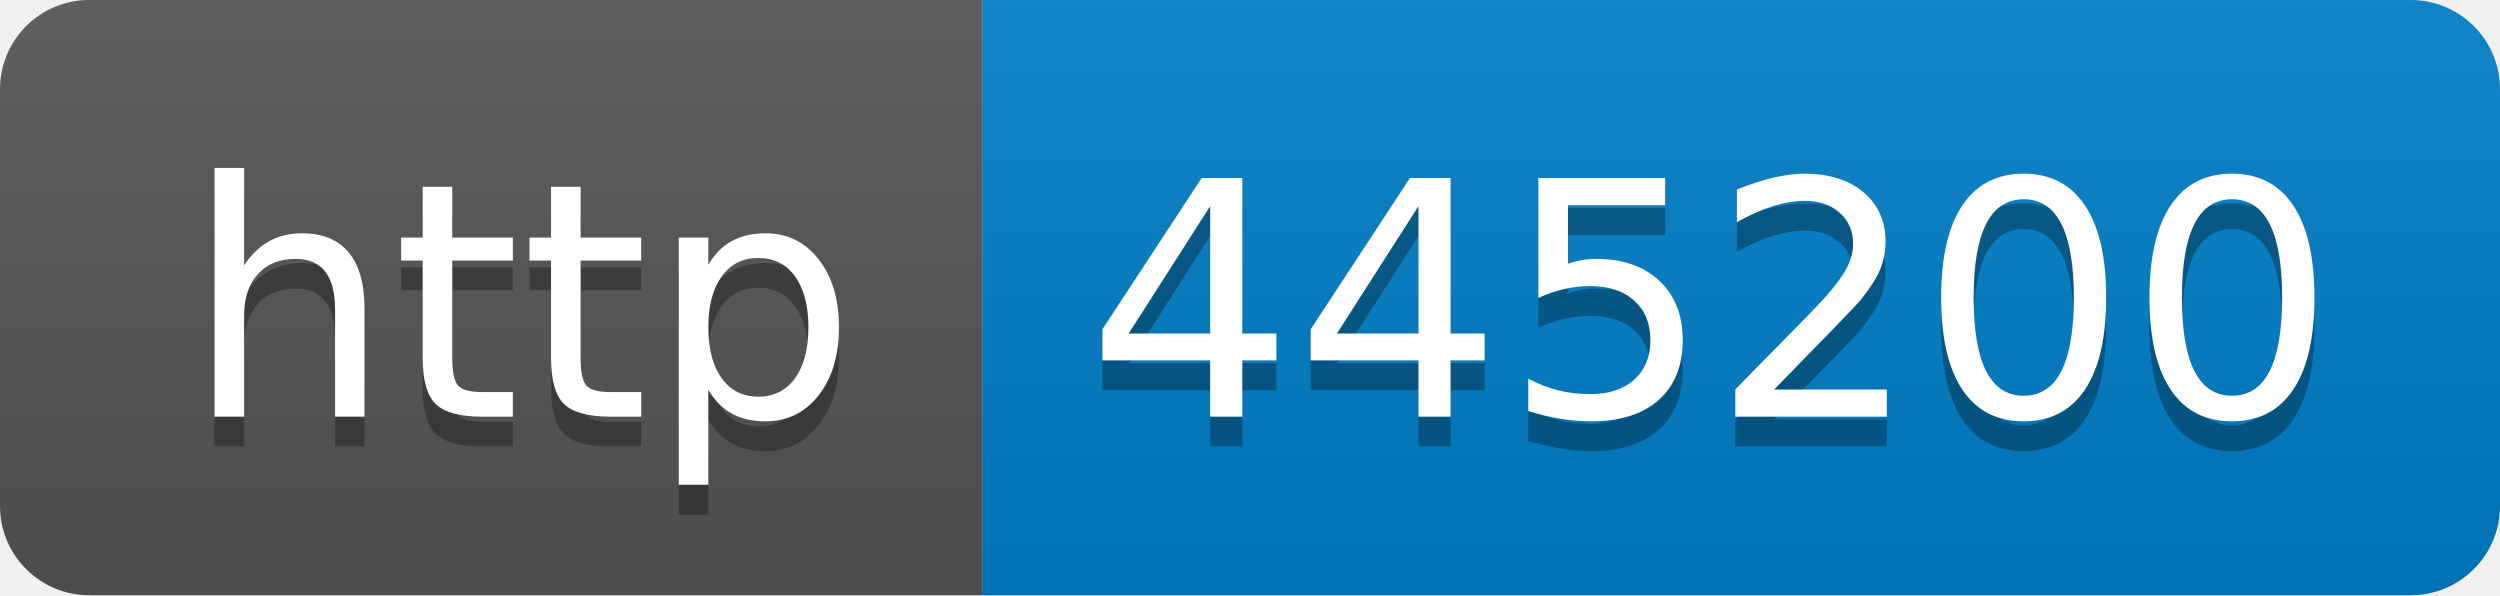
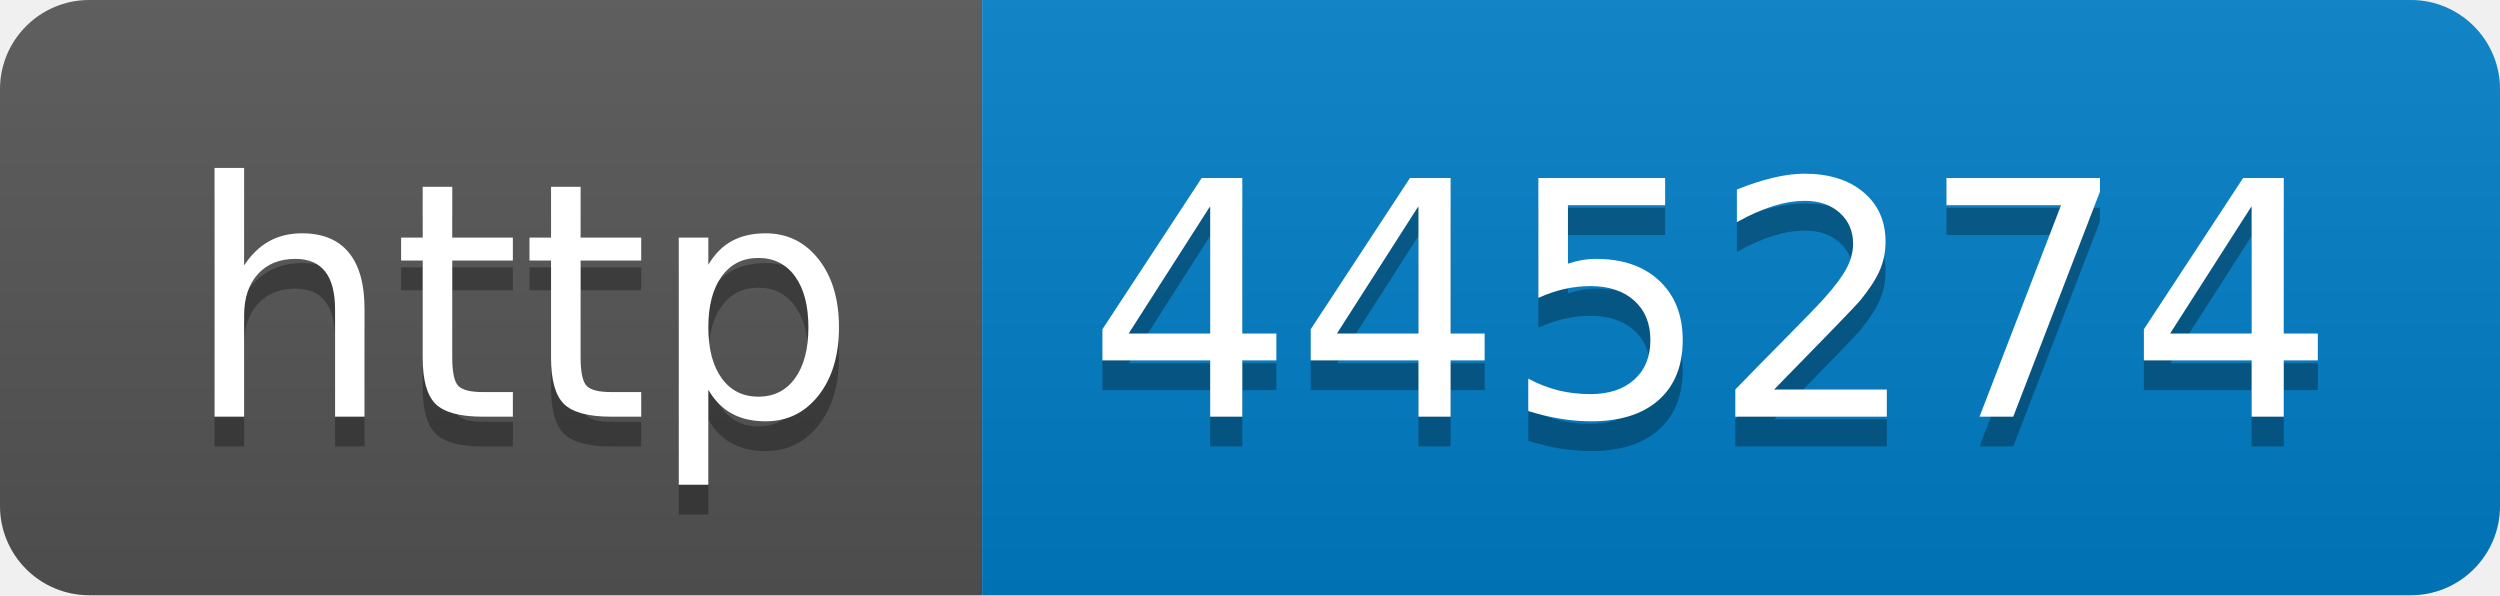
- <svg xmlns="http://www.w3.org/2000/svg" width="84" height="20" role="img" aria-label="http: 445200">
+ <svg xmlns="http://www.w3.org/2000/svg" width="84" height="20" role="img" aria-label="http: 445274">
  <linearGradient id="s" x2="0" y2="100%">
    <stop offset="0" stop-color="#bbb" stop-opacity=".1" />
    <stop offset="1" stop-opacity=".1" />
  </linearGradient>
  <clipPath id="r">
    <rect width="84" height="20" rx="3" fill="#fff" />
  </clipPath>
  <g clip-path="url(#r)">
    <rect width="33" height="20" fill="#555" />
    <rect x="33" width="51" height="20" fill="#007ec6" />
    <rect width="84" height="20" fill="url(#s)" />
  </g>
  <g fill="#fff" text-anchor="middle" font-family="Verdana,Geneva,DejaVu Sans,sans-serif" text-rendering="geometricPrecision" font-size="110">
    <text aria-hidden="true" x="175" y="150" fill="#010101" fill-opacity=".3" transform="scale(.1)" textLength="230">http</text>
    <text x="175" y="140" transform="scale(.1)" fill="#fff" textLength="230">http</text>
-     <text aria-hidden="true" x="575" y="150" fill="#010101" fill-opacity=".3" transform="scale(.1)" textLength="410">445200</text>
-     <text x="575" y="140" transform="scale(.1)" fill="#fff" textLength="410">445200</text>
+     <text aria-hidden="true" x="575" y="150" fill="#010101" fill-opacity=".3" transform="scale(.1)" textLength="410">445274</text>
+     <text x="575" y="140" transform="scale(.1)" fill="#fff" textLength="410">445274</text>
  </g>
</svg>
